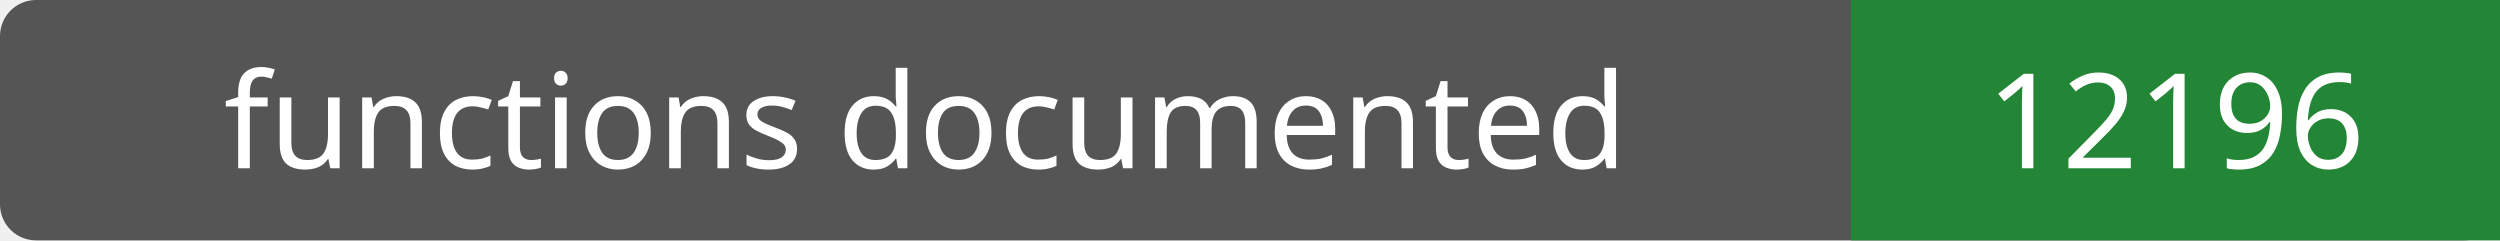
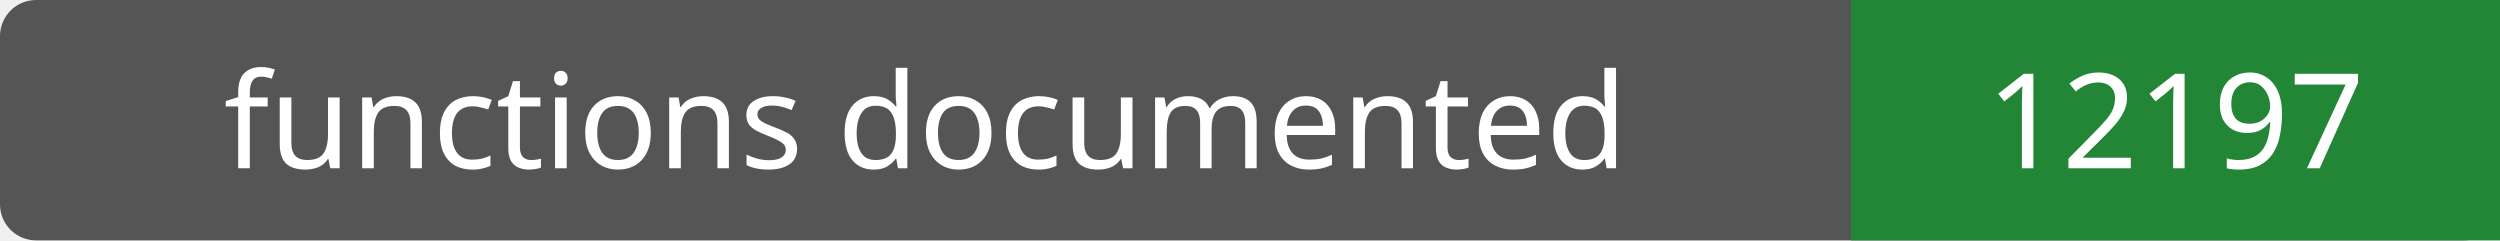
- <svg xmlns="http://www.w3.org/2000/svg" width="208" height="20" role="img" aria-label="functions documented: 12196">
+ <svg xmlns="http://www.w3.org/2000/svg" width="208" height="20" role="img" aria-label="functions documented: 12197">
  <rect width="208" height="20" rx="3" fill="#555" />
  <path fill="#238636" d="M154 0h54v20H154z" />
  <g fill="#fff" text-anchor="middle" font-family="Verdana,sans-serif" font-size="11">
    <text x="77.0" y="14">functions documented</text>
-     <text x="181.0" y="14">12196</text>
+     <text x="181.0" y="14">12197</text>
  </g>
</svg>
